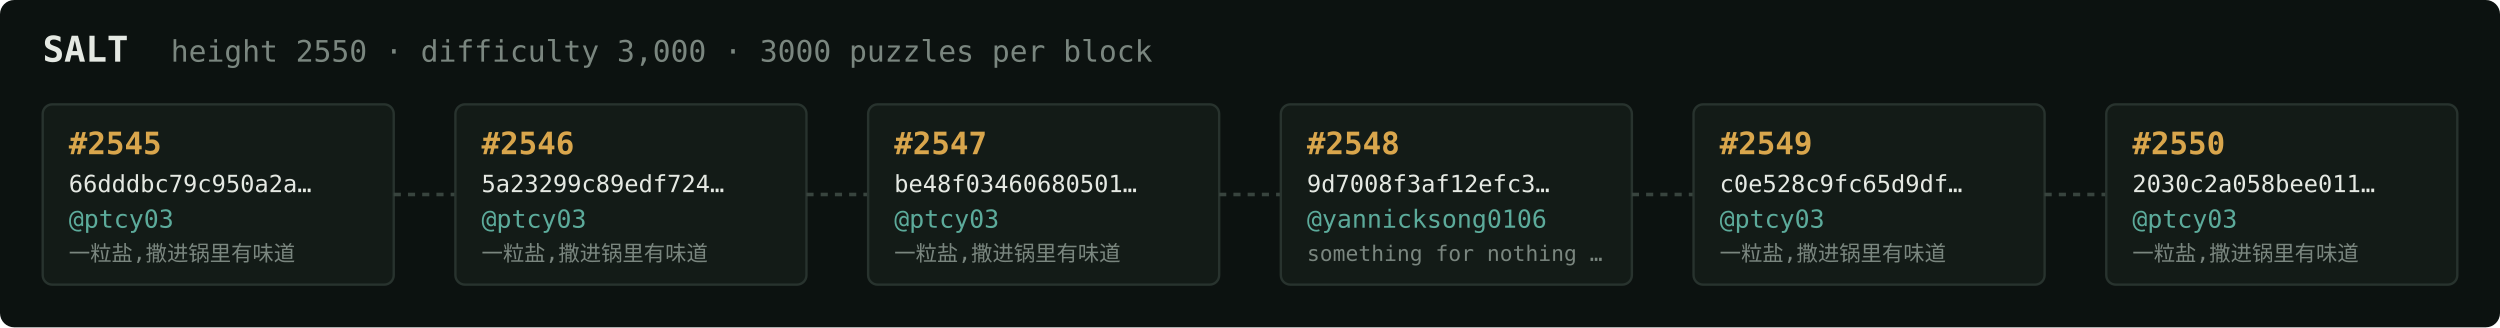
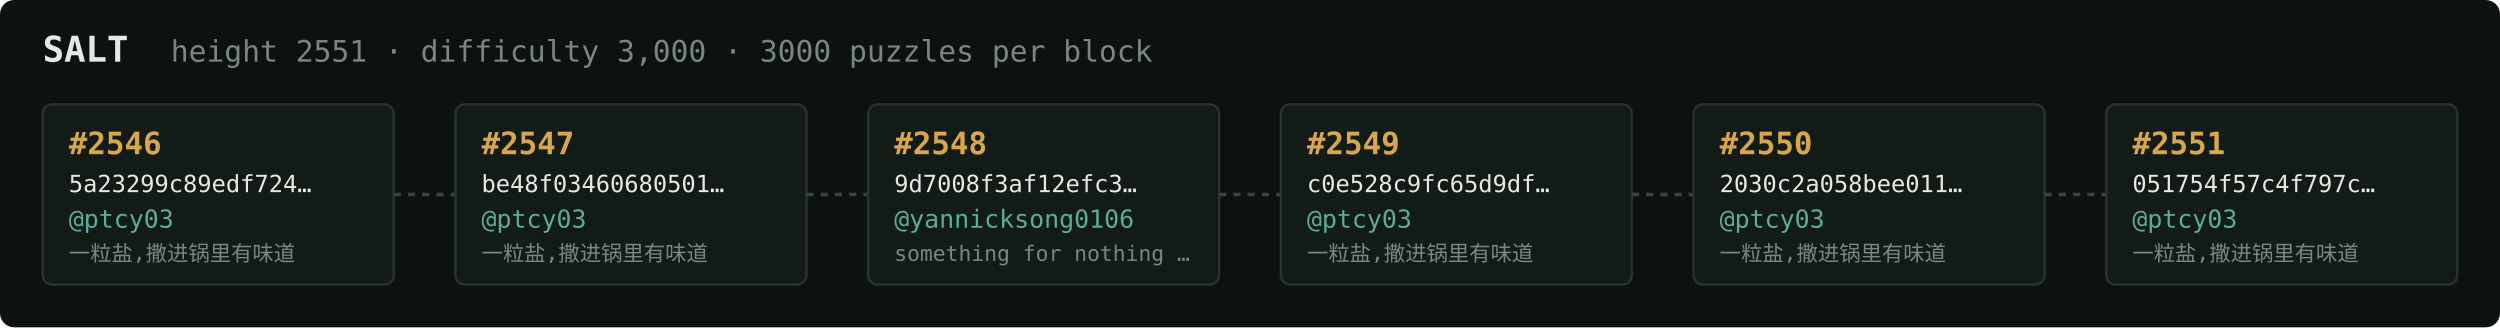
<svg xmlns="http://www.w3.org/2000/svg" width="1054" height="138" viewBox="0 0 1054 138" font-family="ui-monospace,SFMono-Regular,Menlo,monospace">
  <rect fill="#0c1210" width="1054" height="138" rx="6" />
  <text x="18" y="26" fill="#e5e9e3" font-size="15" font-weight="700">SALT</text>
-   <text x="72" y="26" fill="#7a867f" font-size="12.5">height 2550 · difficulty 3,000 · 3000 puzzles per block</text>
+   <text x="72" y="26" fill="#7a867f" font-size="12.5">height 2551 · difficulty 3,000 · 3000 puzzles per block</text>
  <rect x="18" y="44" width="148" height="76" rx="4" fill="#131b17" stroke="#28332e" stroke-width="1" />
-   <text x="29" y="65" fill="#d9a64c" font-size="13" font-weight="700">#2545</text>
-   <text x="29" y="81" fill="#e5e9e3" font-size="10">66dddbc79c950a2a…</text>
+   <text x="29" y="65" fill="#d9a64c" font-size="13" font-weight="700">#2546</text>
+   <text x="29" y="81" fill="#e5e9e3" font-size="10">5a23299c89edf724…</text>
  <text x="29" y="96" fill="#5cab9b" font-size="10.5">@ptcy03</text>
  <text x="29" y="110" fill="#7a867f" font-size="9">一粒盐,撒进锅里有味道</text>
  <line x1="166" y1="82.0" x2="192" y2="82.0" stroke="#38443e" stroke-width="1.5" stroke-dasharray="3 3" />
  <rect x="192" y="44" width="148" height="76" rx="4" fill="#131b17" stroke="#28332e" stroke-width="1" />
-   <text x="203" y="65" fill="#d9a64c" font-size="13" font-weight="700">#2546</text>
-   <text x="203" y="81" fill="#e5e9e3" font-size="10">5a23299c89edf724…</text>
+   <text x="203" y="65" fill="#d9a64c" font-size="13" font-weight="700">#2547</text>
+   <text x="203" y="81" fill="#e5e9e3" font-size="10">be48f03460680501…</text>
  <text x="203" y="96" fill="#5cab9b" font-size="10.5">@ptcy03</text>
  <text x="203" y="110" fill="#7a867f" font-size="9">一粒盐,撒进锅里有味道</text>
  <line x1="340" y1="82.0" x2="366" y2="82.0" stroke="#38443e" stroke-width="1.5" stroke-dasharray="3 3" />
  <rect x="366" y="44" width="148" height="76" rx="4" fill="#131b17" stroke="#28332e" stroke-width="1" />
-   <text x="377" y="65" fill="#d9a64c" font-size="13" font-weight="700">#2547</text>
-   <text x="377" y="81" fill="#e5e9e3" font-size="10">be48f03460680501…</text>
-   <text x="377" y="96" fill="#5cab9b" font-size="10.5">@ptcy03</text>
-   <text x="377" y="110" fill="#7a867f" font-size="9">一粒盐,撒进锅里有味道</text>
+   <text x="377" y="65" fill="#d9a64c" font-size="13" font-weight="700">#2548</text>
+   <text x="377" y="81" fill="#e5e9e3" font-size="10">9d7008f3af12efc3…</text>
+   <text x="377" y="96" fill="#5cab9b" font-size="10.5">@yannicksong0106</text>
+   <text x="377" y="110" fill="#7a867f" font-size="9">something for nothing …</text>
  <line x1="514" y1="82.0" x2="540" y2="82.0" stroke="#38443e" stroke-width="1.5" stroke-dasharray="3 3" />
  <rect x="540" y="44" width="148" height="76" rx="4" fill="#131b17" stroke="#28332e" stroke-width="1" />
-   <text x="551" y="65" fill="#d9a64c" font-size="13" font-weight="700">#2548</text>
-   <text x="551" y="81" fill="#e5e9e3" font-size="10">9d7008f3af12efc3…</text>
-   <text x="551" y="96" fill="#5cab9b" font-size="10.5">@yannicksong0106</text>
-   <text x="551" y="110" fill="#7a867f" font-size="9">something for nothing …</text>
+   <text x="551" y="65" fill="#d9a64c" font-size="13" font-weight="700">#2549</text>
+   <text x="551" y="81" fill="#e5e9e3" font-size="10">c0e528c9fc65d9df…</text>
+   <text x="551" y="96" fill="#5cab9b" font-size="10.5">@ptcy03</text>
+   <text x="551" y="110" fill="#7a867f" font-size="9">一粒盐,撒进锅里有味道</text>
  <line x1="688" y1="82.0" x2="714" y2="82.0" stroke="#38443e" stroke-width="1.5" stroke-dasharray="3 3" />
  <rect x="714" y="44" width="148" height="76" rx="4" fill="#131b17" stroke="#28332e" stroke-width="1" />
-   <text x="725" y="65" fill="#d9a64c" font-size="13" font-weight="700">#2549</text>
-   <text x="725" y="81" fill="#e5e9e3" font-size="10">c0e528c9fc65d9df…</text>
+   <text x="725" y="65" fill="#d9a64c" font-size="13" font-weight="700">#2550</text>
+   <text x="725" y="81" fill="#e5e9e3" font-size="10">2030c2a058bee011…</text>
  <text x="725" y="96" fill="#5cab9b" font-size="10.5">@ptcy03</text>
  <text x="725" y="110" fill="#7a867f" font-size="9">一粒盐,撒进锅里有味道</text>
  <line x1="862" y1="82.0" x2="888" y2="82.0" stroke="#38443e" stroke-width="1.5" stroke-dasharray="3 3" />
  <rect x="888" y="44" width="148" height="76" rx="4" fill="#131b17" stroke="#28332e" stroke-width="1" />
-   <text x="899" y="65" fill="#d9a64c" font-size="13" font-weight="700">#2550</text>
-   <text x="899" y="81" fill="#e5e9e3" font-size="10">2030c2a058bee011…</text>
+   <text x="899" y="65" fill="#d9a64c" font-size="13" font-weight="700">#2551</text>
+   <text x="899" y="81" fill="#e5e9e3" font-size="10">051754f57c4f797c…</text>
  <text x="899" y="96" fill="#5cab9b" font-size="10.5">@ptcy03</text>
  <text x="899" y="110" fill="#7a867f" font-size="9">一粒盐,撒进锅里有味道</text>
</svg>
